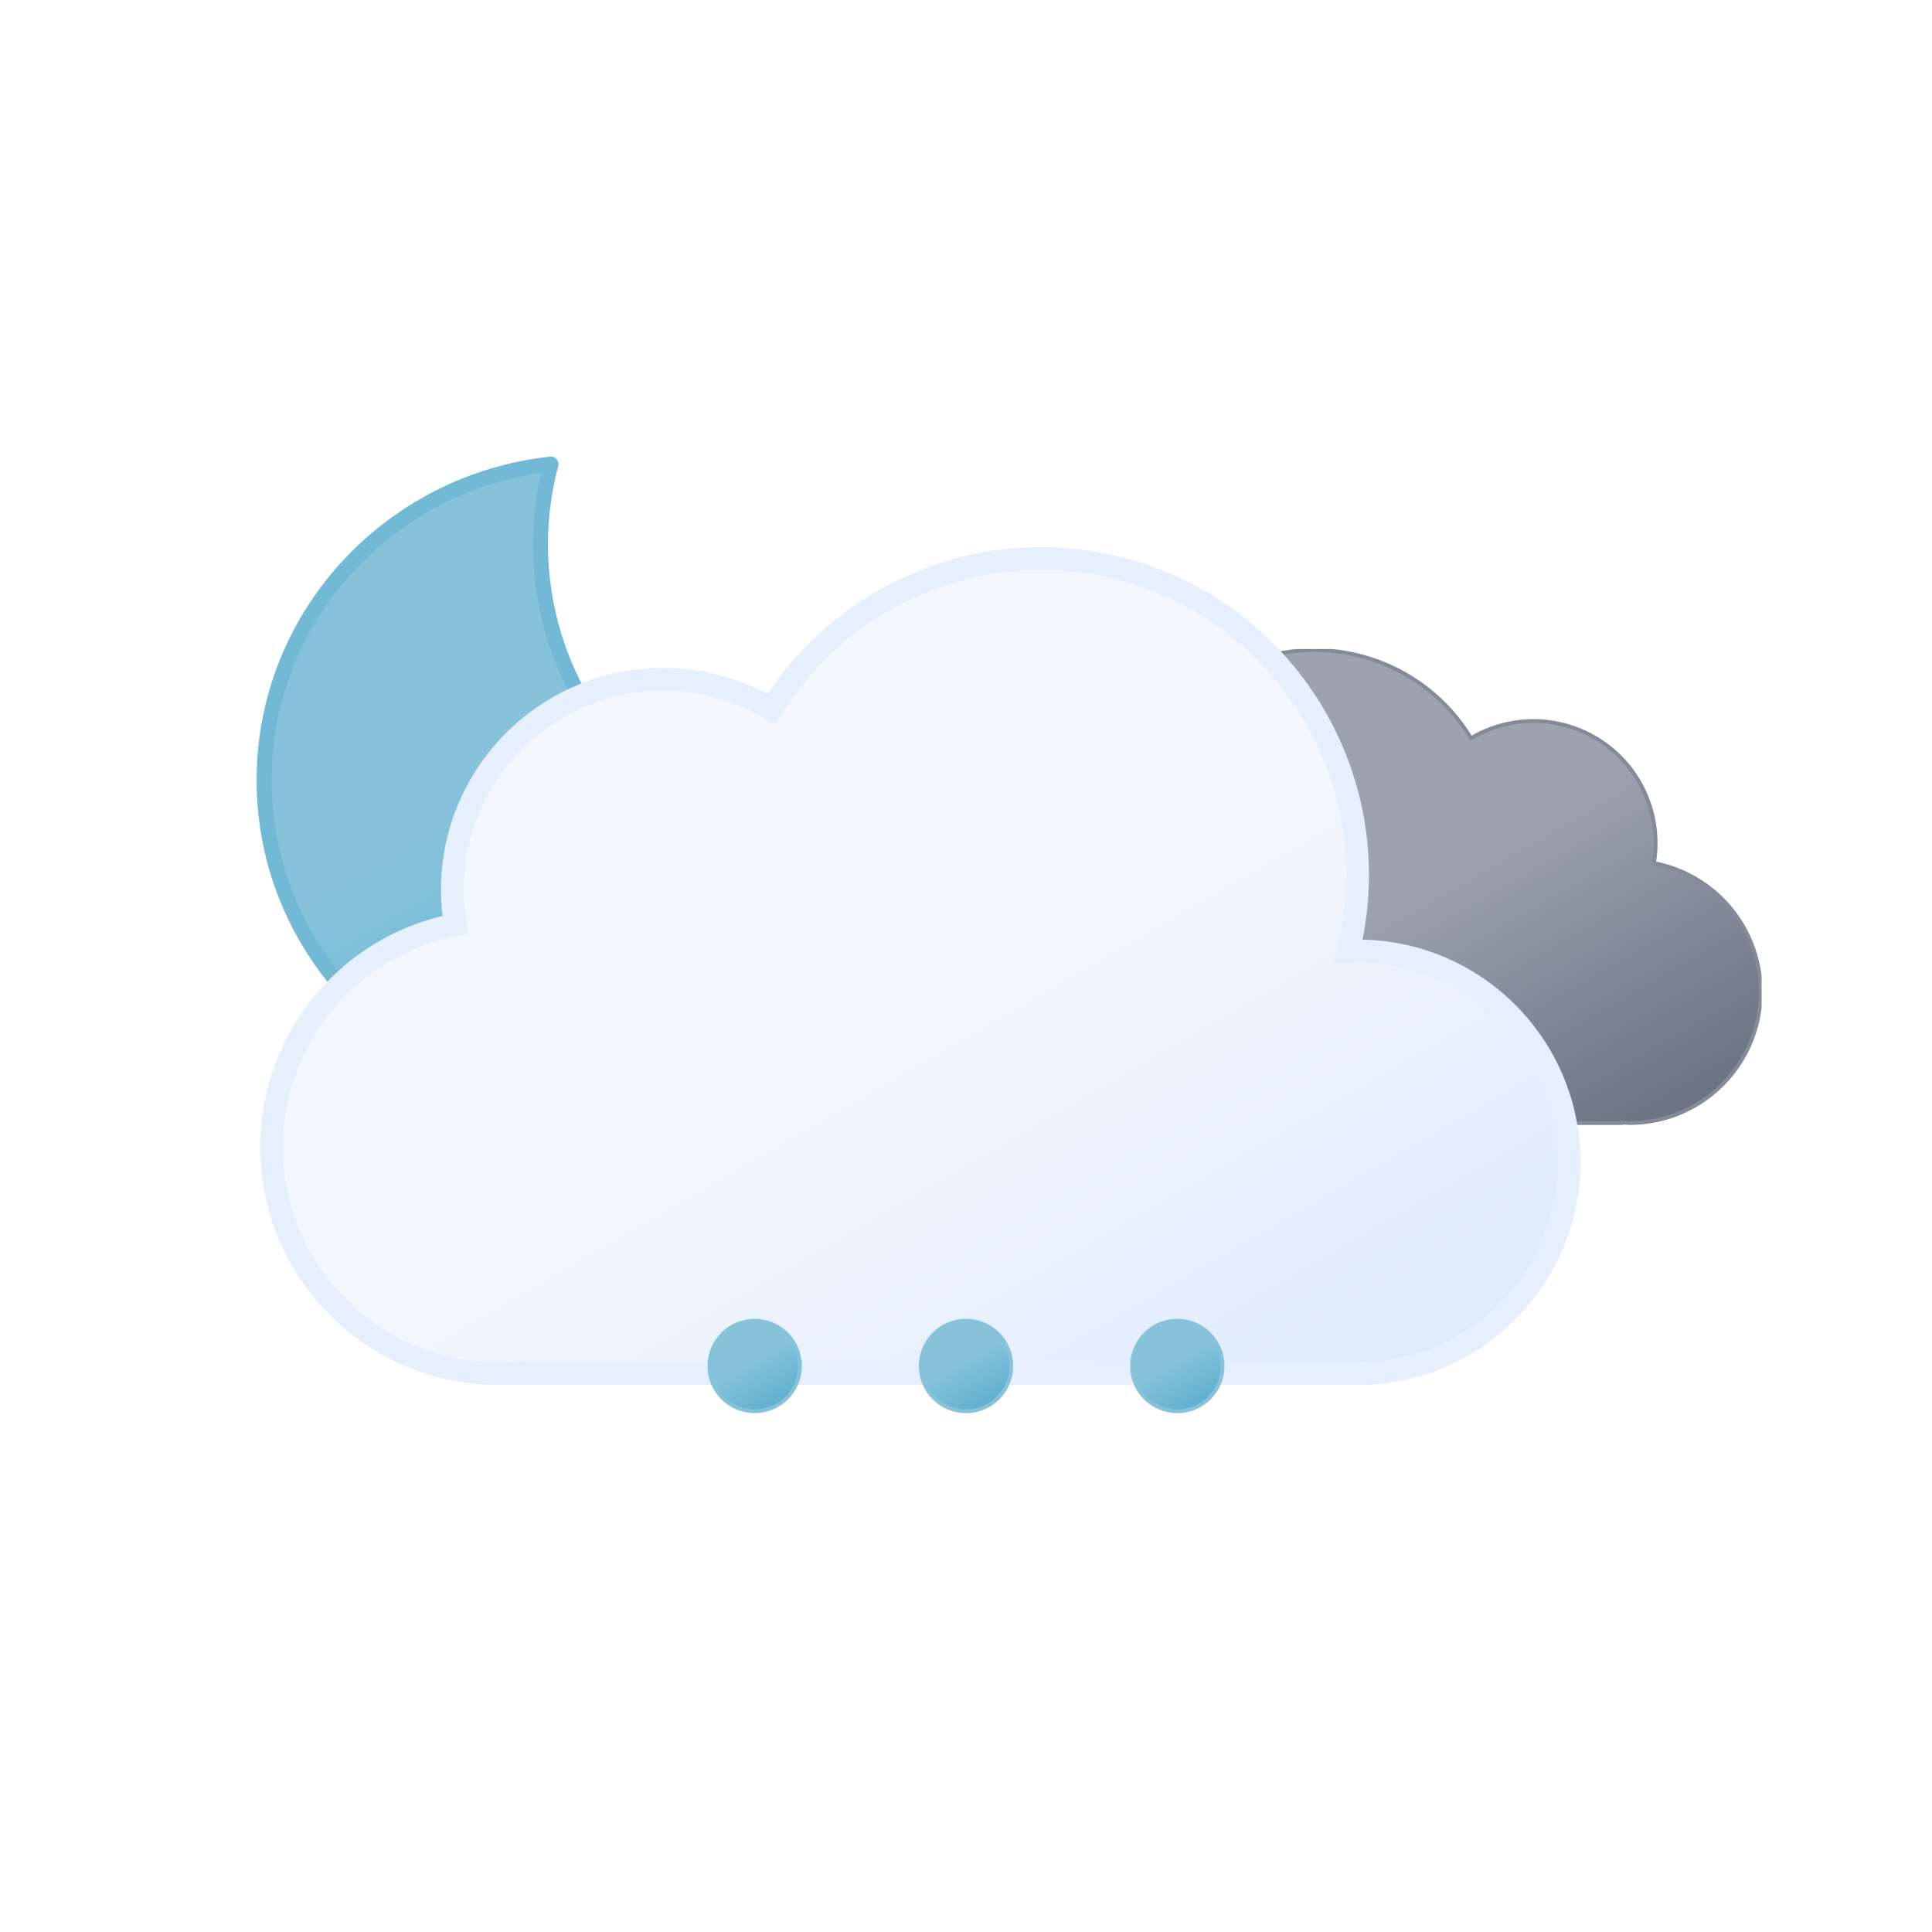
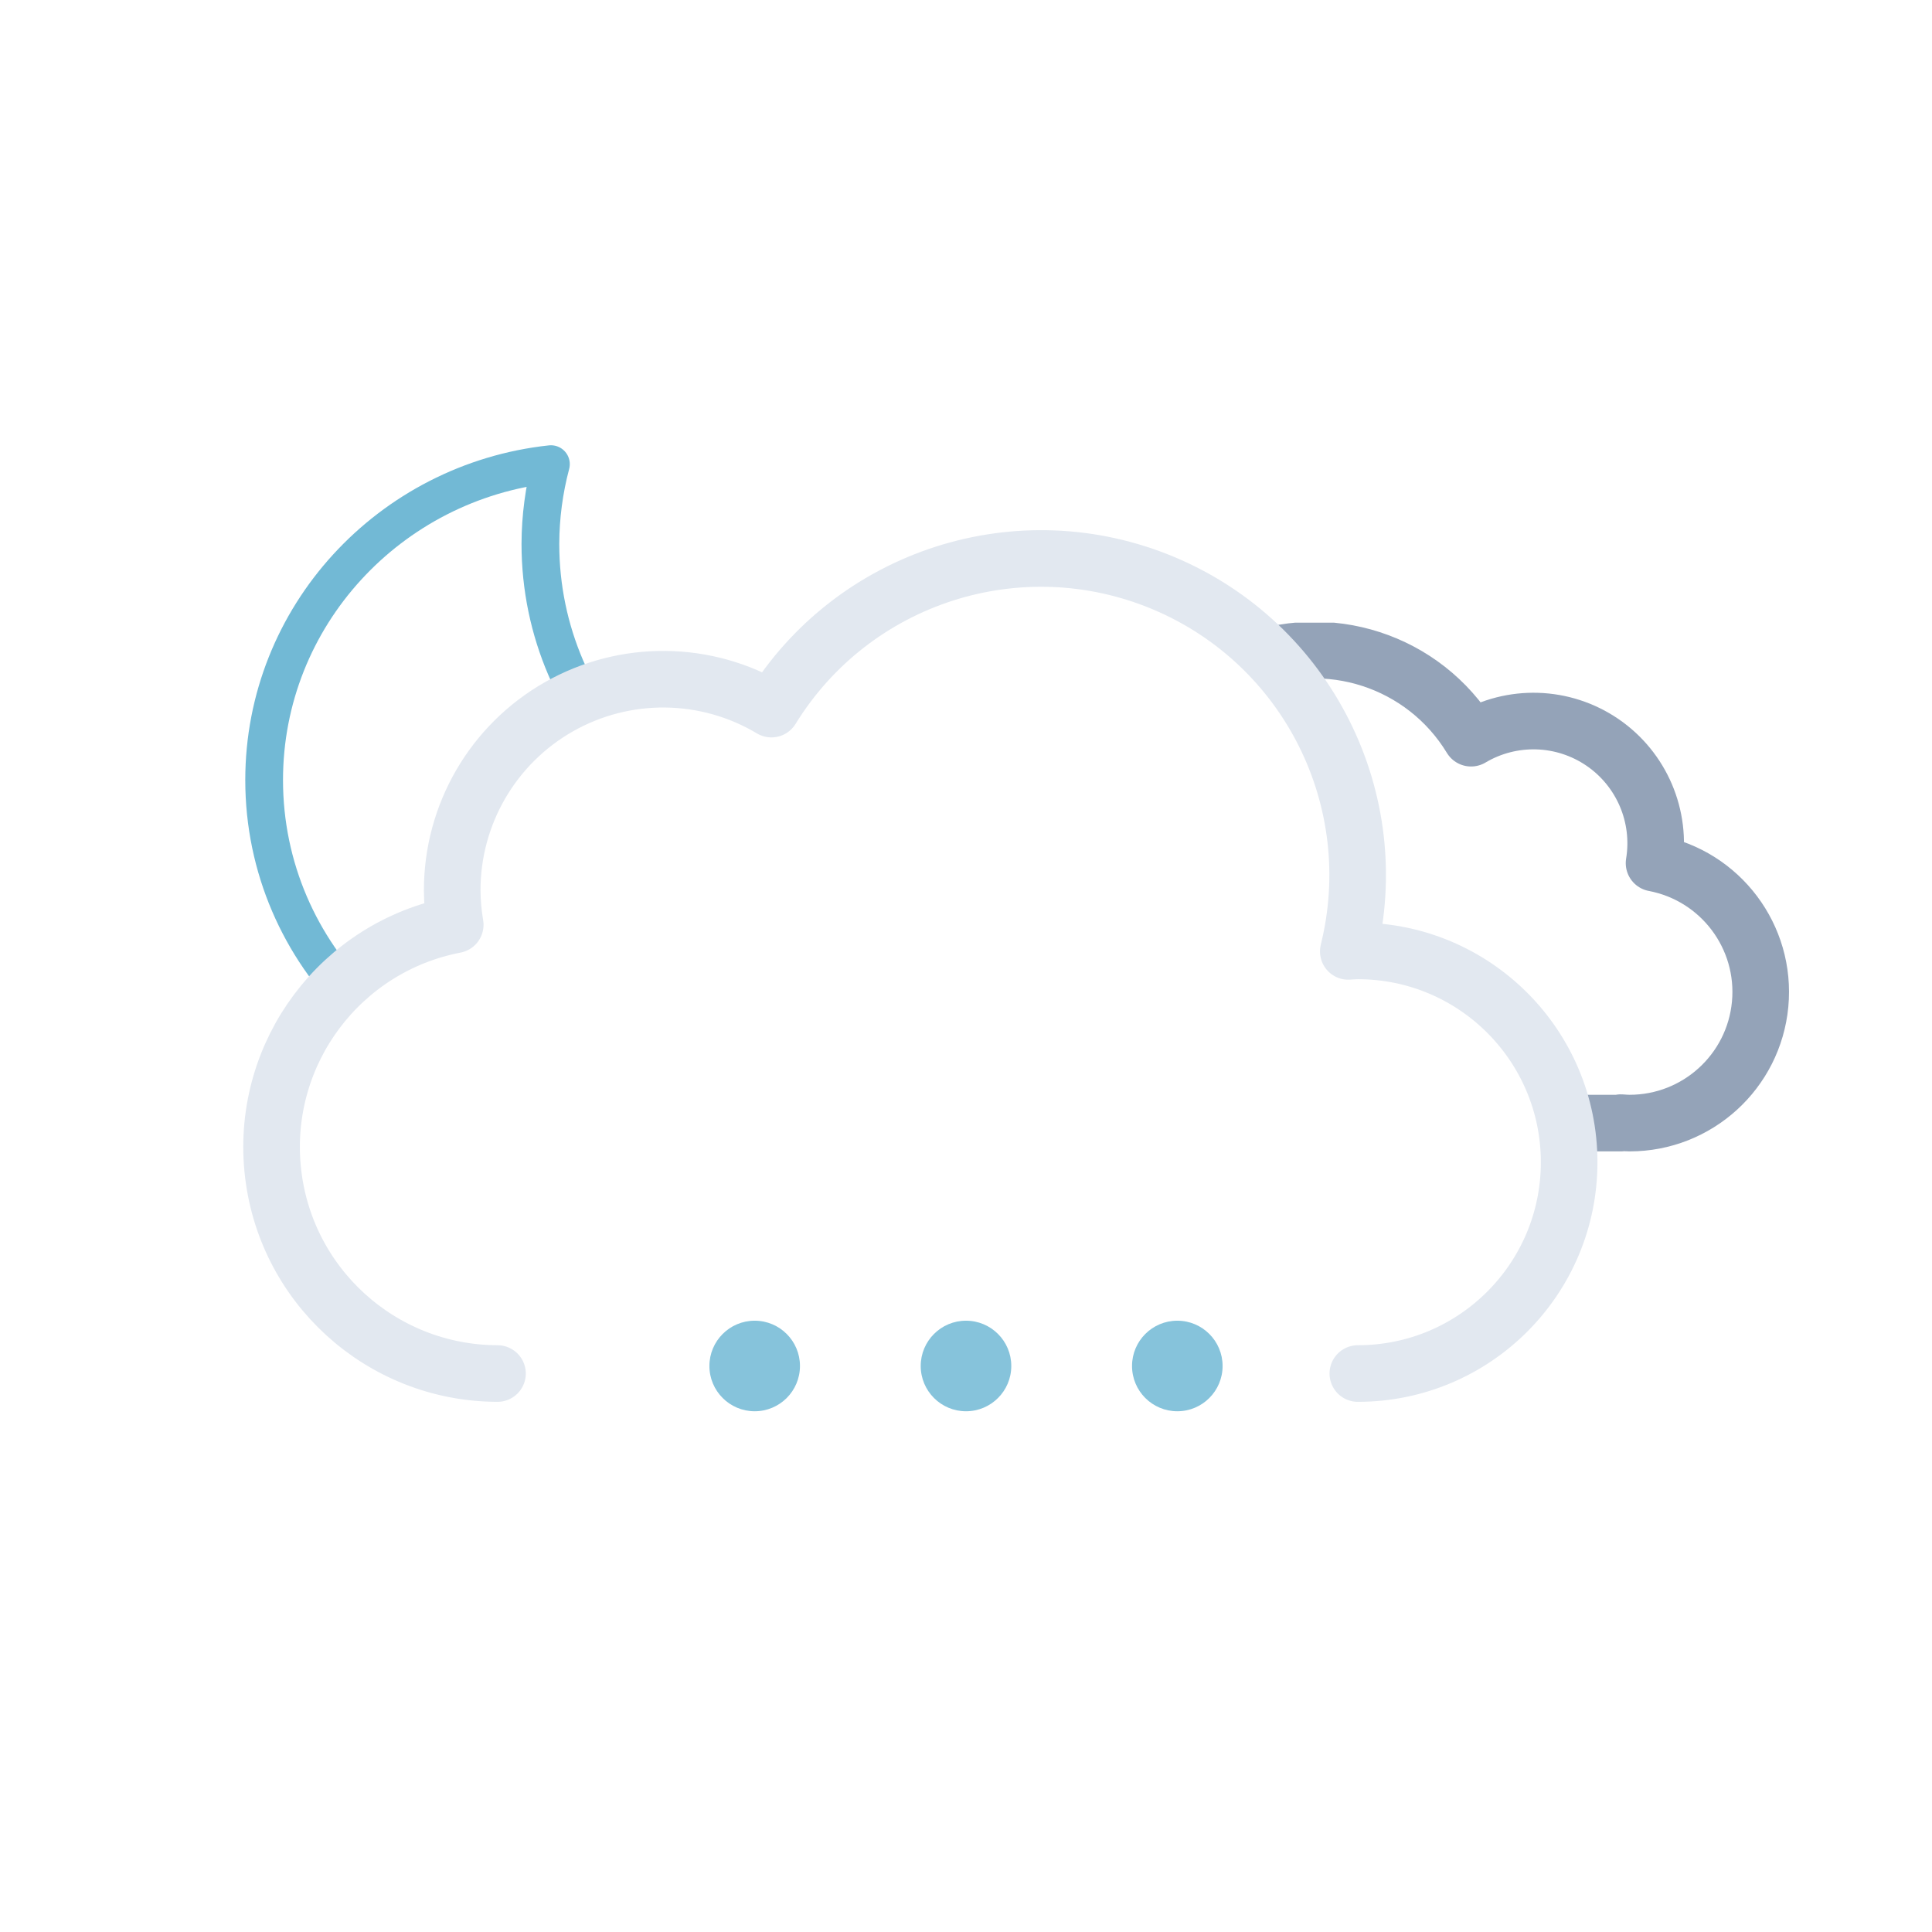
<svg xmlns="http://www.w3.org/2000/svg" xmlns:xlink="http://www.w3.org/1999/xlink" viewBox="0 0 512 512">
  <defs>
-     <linearGradient id="a" x1="99.45" y1="30.68" x2="232.64" y2="261.37" gradientUnits="userSpaceOnUse">
-       <stop offset="0" stop-color="#f3f7fe" />
-       <stop offset="0.45" stop-color="#f3f7fe" />
-       <stop offset="1" stop-color="#deeafb" />
-     </linearGradient>
-     <linearGradient id="b" x1="52.74" y1="9.62" x2="133.36" y2="149.27" gradientUnits="userSpaceOnUse">
-       <stop offset="0" stop-color="#9ca3af" />
-       <stop offset="0.45" stop-color="#9ca3af" />
-       <stop offset="1" stop-color="#6b7280" />
-     </linearGradient>
-     <linearGradient id="c" x1="6.5" y1="2.11" x2="18.5" y2="22.89" gradientUnits="userSpaceOnUse">
-       <stop offset="0" stop-color="#86c3db" />
-       <stop offset="0.45" stop-color="#86c3db" />
-       <stop offset="1" stop-color="#5eafcf" />
-     </linearGradient>
-     <linearGradient id="d" x1="62.5" y1="2.11" x2="74.5" y2="22.89" xlink:href="#c" />
-     <linearGradient id="e" x1="118.5" y1="2.11" x2="130.5" y2="22.89" xlink:href="#c" />
-     <linearGradient id="f" x1="34.67" y1="18.56" x2="119.21" y2="164.99" xlink:href="#c" />
-     <symbol id="h" viewBox="0 0 172 172">
-       <path d="M160.62,107.4c-47.17,0-85.41-37.73-85.41-84.26A83.31,83.31,0,0,1,78,2C35.27,6.61,2,42.33,2,85.73,2,132.27,40.24,170,87.41,170A85.16,85.16,0,0,0,170,106.87,88,88,0,0,1,160.62,107.4Z" stroke="#72b9d5" stroke-linecap="round" stroke-linejoin="round" stroke-width="4" fill="url(#f)" />
+     <clipPath id="a">
+       <path d="M351.5,308a56,56,0,0,0-56-56c-.85,0-1.68.09-2.53.13A83.7,83.7,0,0,0,211.5,148V0H447.66V308Z" fill="none" />
+     </clipPath>
+     <clipPath id="b">
+       <path d="M276,148a83.84,83.84,0,0,0-71.4,39.92A55.91,55.91,0,0,0,120,236a56.56,56.56,0,0,0,.8,9.08A60,60,0,0,0,72,304H0V0H276Z" fill="none" />
+     </clipPath>
+     <symbol id="d" viewBox="0 0 178 178">
+       <path d="M163.62,110.4c-47.17,0-85.41-37.73-85.41-84.26A83.31,83.31,0,0,1,81,5C38.27,9.61,5,45.33,5,88.73,5,135.27,43.24,173,90.41,173A85.16,85.16,0,0,0,173,109.87,88,88,0,0,1,163.62,110.4Z" fill="none" stroke="#72b9d5" stroke-linecap="round" stroke-linejoin="round" stroke-width="10" />
    </symbol>
-     <symbol id="j" viewBox="0 0 200.26 126.12">
-       <path d="M.5,93.18a32.44,32.44,0,0,0,32.44,32.44H162.69v-.12c.77,0,1.53.12,2.31.12a34.75,34.75,0,0,0,6.49-68.89A32.38,32.38,0,0,0,123,23.62,48.58,48.58,0,0,0,34.4,60.81c-.49,0-1-.07-1.46-.07A32.44,32.44,0,0,0,.5,93.18Z" stroke="#848b98" stroke-miterlimit="10" fill="url(#b)" />
+     <symbol id="f" viewBox="0 0 214.26 140.12">
+       <path d="M7.5,100.18a32.44,32.44,0,0,0,32.44,32.44H169.69v-.12c.77.05,1.53.12,2.31.12a34.75,34.75,0,0,0,6.49-68.89A32.38,32.38,0,0,0,130,30.62,48.58,48.58,0,0,0,41.4,67.81c-.49,0-1-.07-1.46-.07A32.44,32.44,0,0,0,7.5,100.18Z" fill="none" stroke="#94a3b8" stroke-linejoin="round" stroke-width="15" />
    </symbol>
-     <symbol id="k" viewBox="0 0 350 222">
-       <path d="M291,107c-.85,0-1.68.09-2.53.13A83.9,83.9,0,0,0,135.6,42.92,55.91,55.91,0,0,0,51,91a56.56,56.56,0,0,0,.8,9.08A60,60,0,0,0,63,219c1.35,0,2.67-.11,4-.2v.2H291a56,56,0,0,0,0-112Z" stroke="#e6effc" stroke-miterlimit="10" stroke-width="6" fill="url(#a)" />
+     <symbol id="g" viewBox="0 0 359 231">
+       <path d="M295.5,223.5a56,56,0,0,0,0-112c-.85,0-1.68.09-2.53.13A83.9,83.9,0,0,0,140.1,47.42,55.91,55.91,0,0,0,55.5,95.5a56.56,56.56,0,0,0,.8,9.08A60,60,0,0,0,67.5,223.5" fill="none" stroke="#e2e8f0" stroke-linecap="round" stroke-linejoin="round" stroke-width="15" />
    </symbol>
-     <symbol id="i" viewBox="0 0 398 222">
-       <use width="200.26" height="126.12" transform="translate(198 27)" xlink:href="#j" />
-       <use width="350" height="222" xlink:href="#k" />
+     <symbol id="e" viewBox="0 0 447.66 371.5">
+       <g clip-path="url(#a)">
+         <use width="214.26" height="140.12" transform="translate(195.51 165.01)" xlink:href="#f" />
+       </g>
+       <use width="359" height="231" transform="translate(0 140.5)" xlink:href="#g" />
    </symbol>
-     <symbol id="g" viewBox="0 0 398.84 246">
-       <use width="172" height="172" xlink:href="#h" />
-       <use width="398" height="222" transform="translate(0.84 24)" xlink:href="#i" />
+     <symbol id="c" viewBox="0 0 512 371.5">
+       <g clip-path="url(#b)">
+         <use width="178" height="178" transform="translate(65 118)" xlink:href="#d" />
+       </g>
+       <use width="447.66" height="371.5" transform="translate(64.34)" xlink:href="#e" />
    </symbol>
-     <symbol id="l" viewBox="0 0 137 25">
-       <path d="M12.5.5a12,12,0,1,0,12,12,12,12,0,0,0-12-12Z" stroke="#86c3db" stroke-miterlimit="10" fill="url(#c)" />
-       <path d="M68.5.5a12,12,0,1,0,12,12,12,12,0,0,0-12-12Z" stroke="#86c3db" stroke-miterlimit="10" fill="url(#d)" />
-       <path d="M124.5.5a12,12,0,1,0,12,12,12,12,0,0,0-12-12Z" stroke="#86c3db" stroke-miterlimit="10" fill="url(#e)" />
+     <symbol id="h" viewBox="0 0 136 24">
+       <path d="M12,0A12,12,0,1,0,24,12,12,12,0,0,0,12,0Z" fill="#86c3db" />
+       <path d="M68,0A12,12,0,1,0,80,12,12,12,0,0,0,68,0Z" fill="#86c3db" />
+       <path d="M124,0a12,12,0,1,0,12,12A12,12,0,0,0,124,0Z" fill="#86c3db" />
    </symbol>
  </defs>
-   <use width="398.84" height="246" transform="translate(68 121)" xlink:href="#g" />
-   <use width="137" height="25" transform="translate(187.5 349.5)" xlink:href="#l" />
+   <use width="512" height="371.5" xlink:href="#c" />
+   <use width="136" height="24" transform="translate(188 350)" xlink:href="#h" />
</svg>
